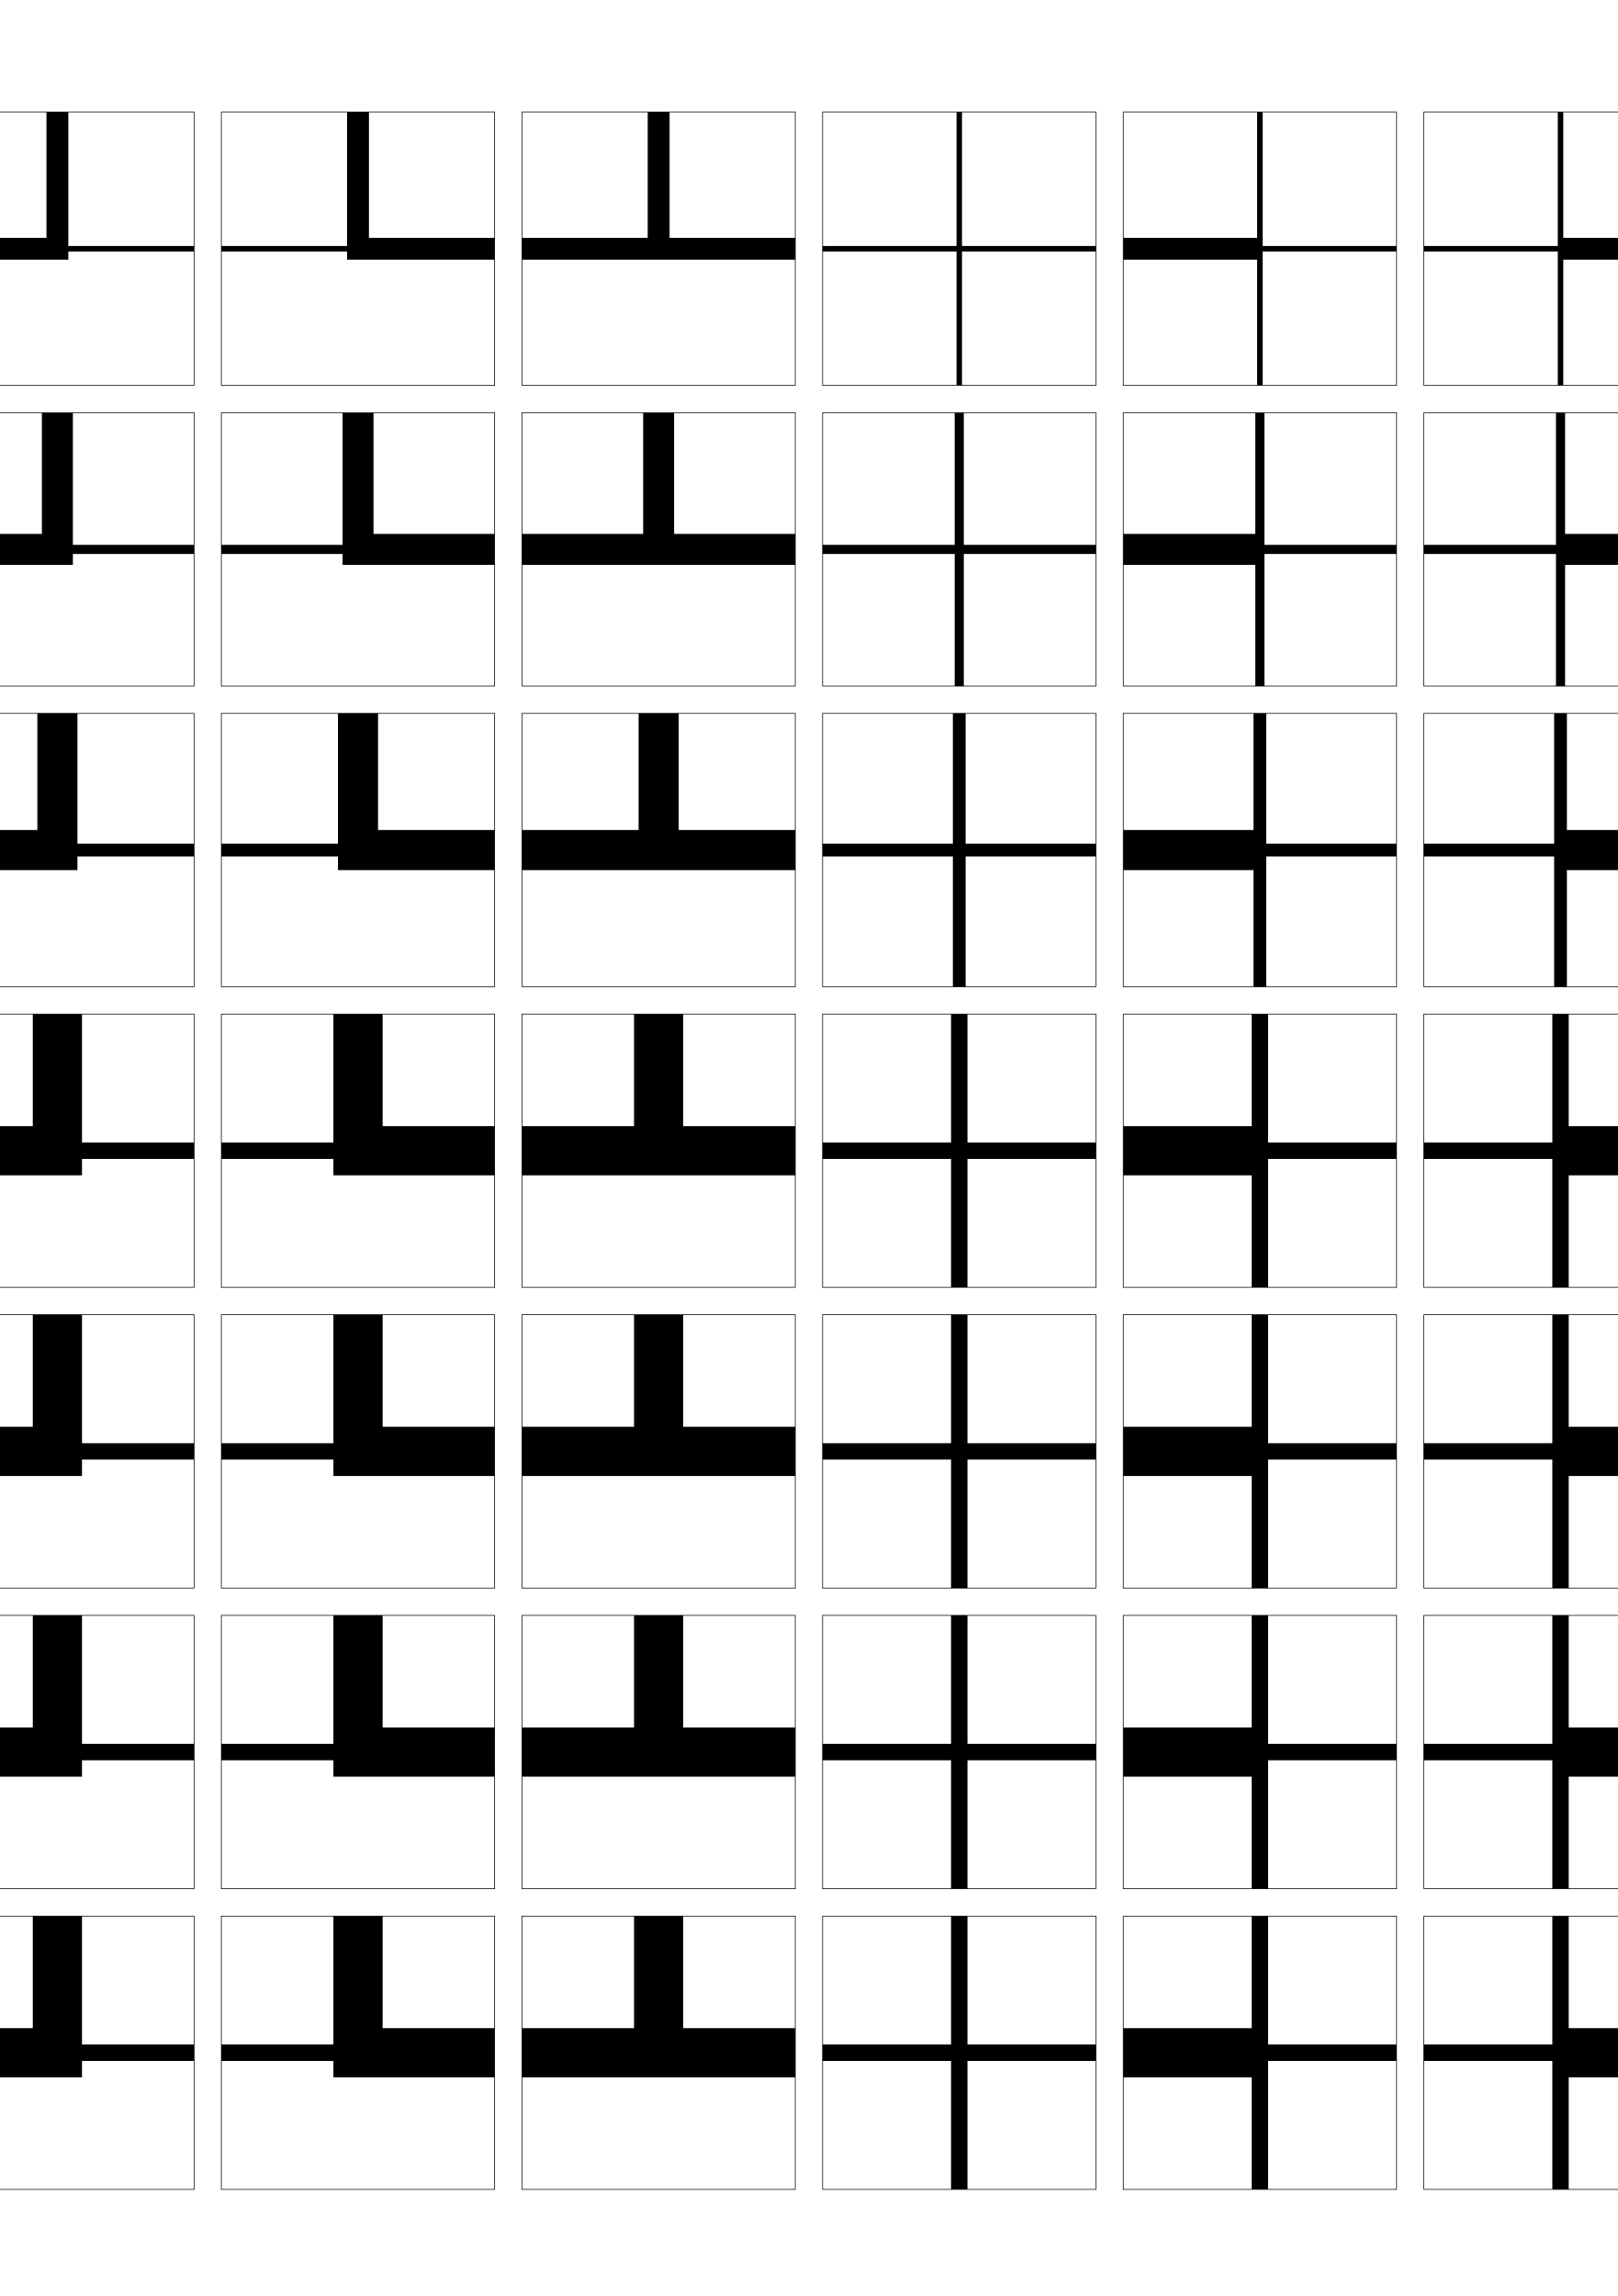
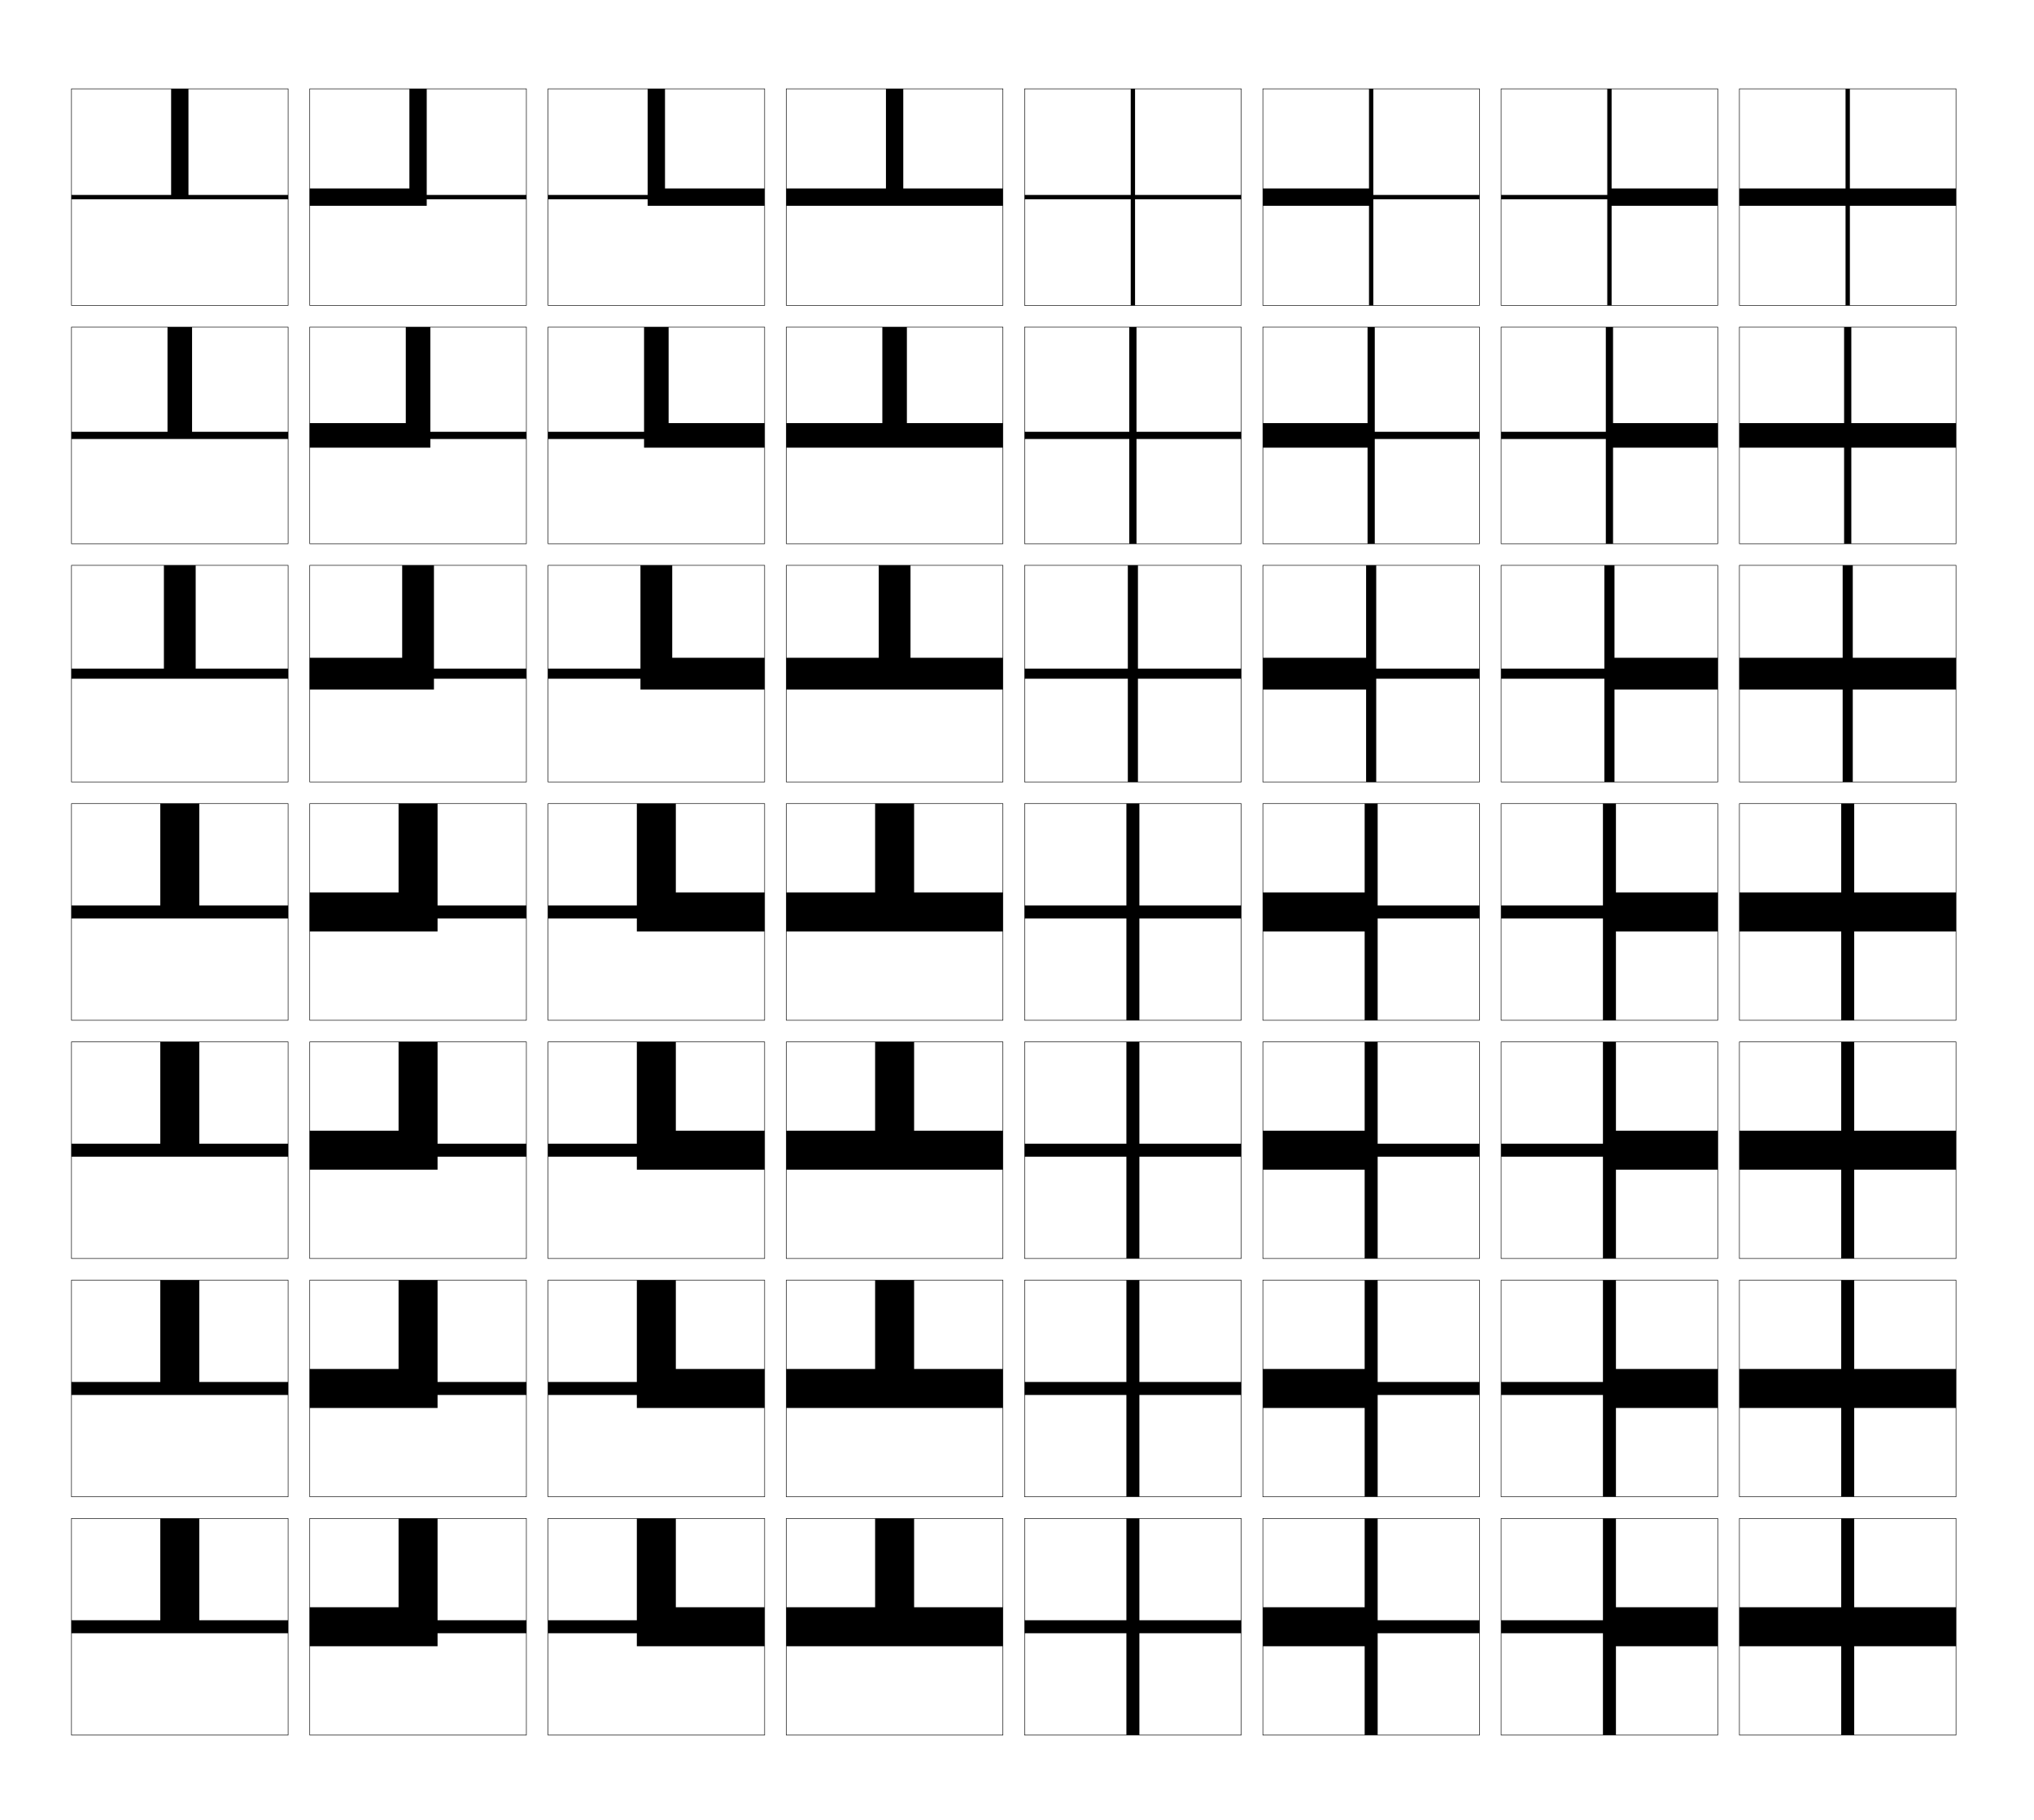
- <svg xmlns="http://www.w3.org/2000/svg" version="1.1" id="glyphs" x="0px" y="0px" width="592px" height="840px" viewBox="0 0 592 840" enable-background="new 0 0 592 840" xml:space="preserve">
+ <svg xmlns="http://www.w3.org/2000/svg" version="1.1" id="glyphs" x="0px" y="0px" width="939px" height="840px" viewBox="0 0 939 840" enable-background="new 0 0 939 840" xml:space="preserve">
  <g>
-     <rect x="-139" y="41" fill="none" stroke="#000000" stroke-width="0.25" width="100" height="100" />
-     <rect x="-29" y="41" fill="none" stroke="#000000" stroke-width="0.25" width="100" height="100" />
-     <rect x="-139" y="151" fill="none" stroke="#000000" stroke-width="0.25" width="100" height="100" />
-     <rect x="-29" y="151" fill="none" stroke="#000000" stroke-width="0.25" width="100" height="100" />
-     <rect x="-139" y="261" fill="none" stroke="#000000" stroke-width="0.25" width="100" height="100" />
-     <rect x="-29" y="261" fill="none" stroke="#000000" stroke-width="0.25" width="100" height="100" />
-     <rect x="-139" y="371" fill="none" stroke="#000000" stroke-width="0.25" width="100" height="100" />
-     <rect x="-29" y="371" fill="none" stroke="#000000" stroke-width="0.25" width="100" height="100" />
-     <rect x="-139" y="481" fill="none" stroke="#000000" stroke-width="0.25" width="100" height="100" />
-     <rect x="-29" y="481" fill="none" stroke="#000000" stroke-width="0.25" width="100" height="100" />
-     <rect x="-139" y="591" fill="none" stroke="#000000" stroke-width="0.25" width="100" height="100" />
-     <rect x="-29" y="591" fill="none" stroke="#000000" stroke-width="0.25" width="100" height="100" />
-     <rect x="-139" y="701" fill="none" stroke="#000000" stroke-width="0.25" width="100" height="100" />
-     <rect x="-29" y="701" fill="none" stroke="#000000" stroke-width="0.25" width="100" height="100" />
-     <rect x="521" y="41" fill="none" stroke="#000000" stroke-width="0.25" width="100" height="100" />
-     <rect x="631" y="41" fill="none" stroke="#000000" stroke-width="0.25" width="100" height="100" />
-     <rect x="521" y="151" fill="none" stroke="#000000" stroke-width="0.25" width="100" height="100" />
-     <rect x="631" y="151" fill="none" stroke="#000000" stroke-width="0.25" width="100" height="100" />
-     <rect x="521" y="261" fill="none" stroke="#000000" stroke-width="0.25" width="100" height="100" />
-     <rect x="631" y="261" fill="none" stroke="#000000" stroke-width="0.25" width="100" height="100" />
-     <rect x="521" y="371" fill="none" stroke="#000000" stroke-width="0.25" width="100" height="100" />
-     <rect x="631" y="371" fill="none" stroke="#000000" stroke-width="0.25" width="100" height="100" />
-     <rect x="521" y="481" fill="none" stroke="#000000" stroke-width="0.25" width="100" height="100" />
-     <rect x="631" y="481" fill="none" stroke="#000000" stroke-width="0.25" width="100" height="100" />
-     <rect x="521" y="591" fill="none" stroke="#000000" stroke-width="0.25" width="100" height="100" />
-     <rect x="631" y="591" fill="none" stroke="#000000" stroke-width="0.25" width="100" height="100" />
-     <rect x="521" y="701" fill="none" stroke="#000000" stroke-width="0.25" width="100" height="100" />
-     <rect x="631" y="701" fill="none" stroke="#000000" stroke-width="0.25" width="100" height="100" />
-     <rect x="81" y="41" fill="none" stroke="#000000" stroke-width="0.25" width="100" height="100" />
-     <rect x="191" y="41" fill="none" stroke="#000000" stroke-width="0.25" width="100" height="100" />
-     <rect x="301" y="41" fill="none" stroke="#000000" stroke-width="0.25" width="100" height="100" />
-     <rect x="411" y="41" fill="none" stroke="#000000" stroke-width="0.25" width="100" height="100" />
-     <rect x="81" y="151" fill="none" stroke="#000000" stroke-width="0.25" width="100" height="100" />
-     <rect x="191" y="151" fill="none" stroke="#000000" stroke-width="0.25" width="100" height="100" />
-     <rect x="301" y="151" fill="none" stroke="#000000" stroke-width="0.25" width="100" height="100" />
-     <rect x="411" y="151" fill="none" stroke="#000000" stroke-width="0.25" width="100" height="100" />
-     <rect x="81" y="261" fill="none" stroke="#000000" stroke-width="0.25" width="100" height="100" />
-     <rect x="191" y="261" fill="none" stroke="#000000" stroke-width="0.25" width="100" height="100" />
-     <rect x="301" y="261" fill="none" stroke="#000000" stroke-width="0.25" width="100" height="100" />
-     <rect x="411" y="261" fill="none" stroke="#000000" stroke-width="0.25" width="100" height="100" />
-     <rect x="81" y="371" fill="none" stroke="#000000" stroke-width="0.25" width="100" height="100" />
-     <rect x="191" y="371" fill="none" stroke="#000000" stroke-width="0.25" width="100" height="100" />
-     <rect x="301" y="371" fill="none" stroke="#000000" stroke-width="0.25" width="100" height="100" />
-     <rect x="411" y="371" fill="none" stroke="#000000" stroke-width="0.25" width="100" height="100" />
-     <rect x="81" y="481" fill="none" stroke="#000000" stroke-width="0.25" width="100" height="100" />
-     <rect x="191" y="481" fill="none" stroke="#000000" stroke-width="0.25" width="100" height="100" />
-     <rect x="301" y="481" fill="none" stroke="#000000" stroke-width="0.25" width="100" height="100" />
-     <rect x="411" y="481" fill="none" stroke="#000000" stroke-width="0.25" width="100" height="100" />
-     <rect x="81" y="591" fill="none" stroke="#000000" stroke-width="0.25" width="100" height="100" />
-     <rect x="191" y="591" fill="none" stroke="#000000" stroke-width="0.25" width="100" height="100" />
-     <rect x="301" y="591" fill="none" stroke="#000000" stroke-width="0.25" width="100" height="100" />
-     <rect x="411" y="591" fill="none" stroke="#000000" stroke-width="0.25" width="100" height="100" />
-     <rect x="81" y="701" fill="none" stroke="#000000" stroke-width="0.25" width="100" height="100" />
-     <rect x="191" y="701" fill="none" stroke="#000000" stroke-width="0.25" width="100" height="100" />
-     <rect x="301" y="701" fill="none" stroke="#000000" stroke-width="0.25" width="100" height="100" />
-     <rect x="411" y="701" fill="none" stroke="#000000" stroke-width="0.25" width="100" height="100" />
+     <rect x="33" y="41" fill="none" stroke="#000000" stroke-width="0.25" width="100" height="100" />
+     <rect x="143" y="41" fill="none" stroke="#000000" stroke-width="0.25" width="100" height="100" />
+     <rect x="33" y="151" fill="none" stroke="#000000" stroke-width="0.25" width="100" height="100" />
+     <rect x="143" y="151" fill="none" stroke="#000000" stroke-width="0.25" width="100" height="100" />
+     <rect x="33" y="261" fill="none" stroke="#000000" stroke-width="0.25" width="100" height="100" />
+     <rect x="143" y="261" fill="none" stroke="#000000" stroke-width="0.25" width="100" height="100" />
+     <rect x="33" y="371" fill="none" stroke="#000000" stroke-width="0.25" width="100" height="100" />
+     <rect x="143" y="371" fill="none" stroke="#000000" stroke-width="0.25" width="100" height="100" />
+     <rect x="33" y="481" fill="none" stroke="#000000" stroke-width="0.25" width="100" height="100" />
+     <rect x="143" y="481" fill="none" stroke="#000000" stroke-width="0.25" width="100" height="100" />
+     <rect x="33" y="591" fill="none" stroke="#000000" stroke-width="0.25" width="100" height="100" />
+     <rect x="143" y="591" fill="none" stroke="#000000" stroke-width="0.25" width="100" height="100" />
+     <rect x="33" y="701" fill="none" stroke="#000000" stroke-width="0.25" width="100" height="100" />
+     <rect x="143" y="701" fill="none" stroke="#000000" stroke-width="0.25" width="100" height="100" />
+     <rect x="693" y="41" fill="none" stroke="#000000" stroke-width="0.25" width="100" height="100" />
+     <rect x="803" y="41" fill="none" stroke="#000000" stroke-width="0.25" width="100" height="100" />
+     <rect x="693" y="151" fill="none" stroke="#000000" stroke-width="0.25" width="100" height="100" />
+     <rect x="803" y="151" fill="none" stroke="#000000" stroke-width="0.25" width="100" height="100" />
+     <rect x="693" y="261" fill="none" stroke="#000000" stroke-width="0.25" width="100" height="100" />
+     <rect x="803" y="261" fill="none" stroke="#000000" stroke-width="0.25" width="100" height="100" />
+     <rect x="693" y="371" fill="none" stroke="#000000" stroke-width="0.25" width="100" height="100" />
+     <rect x="803" y="371" fill="none" stroke="#000000" stroke-width="0.25" width="100" height="100" />
+     <rect x="693" y="481" fill="none" stroke="#000000" stroke-width="0.25" width="100" height="100" />
+     <rect x="803" y="481" fill="none" stroke="#000000" stroke-width="0.25" width="100" height="100" />
+     <rect x="693" y="591" fill="none" stroke="#000000" stroke-width="0.25" width="100" height="100" />
+     <rect x="803" y="591" fill="none" stroke="#000000" stroke-width="0.25" width="100" height="100" />
+     <rect x="693" y="701" fill="none" stroke="#000000" stroke-width="0.25" width="100" height="100" />
+     <rect x="803" y="701" fill="none" stroke="#000000" stroke-width="0.25" width="100" height="100" />
+     <rect x="253" y="41" fill="none" stroke="#000000" stroke-width="0.25" width="100" height="100" />
+     <rect x="363" y="41" fill="none" stroke="#000000" stroke-width="0.25" width="100" height="100" />
+     <rect x="473" y="41" fill="none" stroke="#000000" stroke-width="0.25" width="100" height="100" />
+     <rect x="583" y="41" fill="none" stroke="#000000" stroke-width="0.25" width="100" height="100" />
+     <rect x="253" y="151" fill="none" stroke="#000000" stroke-width="0.25" width="100" height="100" />
+     <rect x="363" y="151" fill="none" stroke="#000000" stroke-width="0.25" width="100" height="100" />
+     <rect x="473" y="151" fill="none" stroke="#000000" stroke-width="0.25" width="100" height="100" />
+     <rect x="583" y="151" fill="none" stroke="#000000" stroke-width="0.25" width="100" height="100" />
+     <rect x="253" y="261" fill="none" stroke="#000000" stroke-width="0.25" width="100" height="100" />
+     <rect x="363" y="261" fill="none" stroke="#000000" stroke-width="0.25" width="100" height="100" />
+     <rect x="473" y="261" fill="none" stroke="#000000" stroke-width="0.25" width="100" height="100" />
+     <rect x="583" y="261" fill="none" stroke="#000000" stroke-width="0.25" width="100" height="100" />
+     <rect x="253" y="371" fill="none" stroke="#000000" stroke-width="0.25" width="100" height="100" />
+     <rect x="363" y="371" fill="none" stroke="#000000" stroke-width="0.25" width="100" height="100" />
+     <rect x="473" y="371" fill="none" stroke="#000000" stroke-width="0.25" width="100" height="100" />
+     <rect x="583" y="371" fill="none" stroke="#000000" stroke-width="0.25" width="100" height="100" />
+     <rect x="253" y="481" fill="none" stroke="#000000" stroke-width="0.25" width="100" height="100" />
+     <rect x="363" y="481" fill="none" stroke="#000000" stroke-width="0.25" width="100" height="100" />
+     <rect x="473" y="481" fill="none" stroke="#000000" stroke-width="0.25" width="100" height="100" />
+     <rect x="583" y="481" fill="none" stroke="#000000" stroke-width="0.25" width="100" height="100" />
+     <rect x="253" y="591" fill="none" stroke="#000000" stroke-width="0.25" width="100" height="100" />
+     <rect x="363" y="591" fill="none" stroke="#000000" stroke-width="0.25" width="100" height="100" />
+     <rect x="473" y="591" fill="none" stroke="#000000" stroke-width="0.25" width="100" height="100" />
+     <rect x="583" y="591" fill="none" stroke="#000000" stroke-width="0.25" width="100" height="100" />
+     <rect x="253" y="701" fill="none" stroke="#000000" stroke-width="0.25" width="100" height="100" />
+     <rect x="363" y="701" fill="none" stroke="#000000" stroke-width="0.25" width="100" height="100" />
+     <rect x="473" y="701" fill="none" stroke="#000000" stroke-width="0.25" width="100" height="100" />
+     <rect x="583" y="701" fill="none" stroke="#000000" stroke-width="0.25" width="100" height="100" />
  </g>
-   <polygon points="401,90 352,90 352,41 350,41 350,90 301,90 301,92 350,92 350,141 352,141 352,92 401,92 " />
-   <polygon points="349.333,251 352.666,251 352.666,202.667 401,202.667 401,199.333   352.666,199.333 352.666,151 349.333,151 349.333,199.333 301,199.333   301,202.667 349.333,202.667 " />
-   <polygon points="348.666,361 353.334,361 353.334,313.333 401,313.333 401,308.667   353.334,308.667 353.334,261 348.666,261 348.666,308.667 301,308.667 301,313.333   348.666,313.333 " />
-   <polygon points="401,418 354,418 354,371 348,371 348,418 301,418 301,424 348,424 348,471 354,471 354,424 401,424 " />
-   <polygon points="354,581 354,534 401,534 401,528 354,528 354,481 348,481 348,528 301,528 301,534 348,534 348,581 " />
-   <polygon points="354,691 354,644 401,644 401,638 354,638 354,591 348,591 348,638 301,638 301,644 348,644 348,691 " />
-   <polygon points="401,748 354,748 354,701 348,701 348,748 301,748 301,754 348,754 348,801 354,801 354,754 401,754 " />
-   <polygon points="-139,92 -139,90 -93,90 -93,41 -85,41 -85,90 -39,90 -39,92 " />
-   <polygon points="-139,202.666 -139,199.333 -94.667,199.333 -94.667,151 -83.333,151   -83.333,199.333 -39,199.333 -39,202.666 " />
-   <polygon points="-139,313.333 -139,308.667 -96.333,308.667 -96.333,261 -81.667,261   -81.667,308.667 -39,308.667 -39,313.333 " />
-   <polygon points="-139,424 -139,418 -98,418 -98,371 -80,371 -80,418 -39,418 -39,424 " />
-   <polygon points="-139,534 -139,528 -98,528 -98,481 -80,481 -80,528 -39,528 -39,534 " />
-   <polygon points="-139,644 -139,638 -98,638 -98,591 -80,591 -80,638 -39,638 -39,644 " />
-   <polygon points="-139,754 -139,748 -98,748 -98,701 -80,701 -80,748 -39,748 -39,754 " />
-   <polygon points="71,92 71,90 25,90 25,41 17,41 17,87 -29,87 -29,95 25,95 25,92 " />
-   <polygon points="71,202.666 71,199.333 26.666,199.333 26.666,151 15.333,151   15.333,195.333 -29,195.333 -29,206.666 26.666,206.666 26.666,202.666 " />
-   <polygon points="71,313.333 71,308.667 28.333,308.667 28.333,261 13.667,261 13.667,303.667   -29,303.667 -29,318.333 28.333,318.333 28.333,313.333 " />
-   <polygon points="71,424 71,418 30,418 30,371 12,371 12,412 -29,412 -29,430 30,430 30,424 " />
-   <polygon points="71,534 71,528 30,528 30,481 12,481 12,522 -29,522 -29,540 30,540 30,534 " />
-   <polygon points="71,644 71,638 30,638 30,591 12,591 12,632 -29,632 -29,650 30,650 30,644 " />
-   <polygon points="71,754 71,748 30,748 30,701 12,701 12,742 -29,742 -29,760 30,760 30,754 " />
-   <polygon points="181,95 181,87 135,87 135,41 127,41 127,90 81,90 81,92 127,92 127,95 " />
-   <polygon points="181,206.666 181,195.333 136.667,195.333 136.667,151   125.333,151 125.333,199.333 81,199.333 81,202.666 125.333,202.666 125.333,206.666   " />
-   <polygon points="181,318.333 181,303.667 138.333,303.667 138.333,261 123.667,261   123.667,308.667 81,308.667 81,313.333 123.667,313.333 123.667,318.333 " />
-   <polygon points="181,430 181,412 140,412 140,371 122,371 122,418 81,418 81,424 122,424 122,430 " />
-   <polygon points="181,540 181,522 140,522 140,481 122,481 122,528 81,528 81,534 122,534 122,540 " />
-   <polygon points="181,650 181,632 140,632 140,591 122,591 122,638 81,638 81,644 122,644 122,650 " />
-   <polygon points="181,760 181,742 140,742 140,701 122,701 122,748 81,748 81,754 122,754 122,760 " />
-   <polygon points="291,95 291,87 245,87 245,41 237,41 237,87 191,87 191,95 " />
-   <polygon points="291,206.666 291,195.333 246.667,195.333 246.667,151 235.333,151   235.333,195.333 191,195.333 191,206.666 " />
-   <polygon points="291,318.333 291,303.667 248.333,303.667 248.333,261 233.667,261   233.667,303.667 191,303.667 191,318.333 " />
-   <polygon points="291,430 291,412 250,412 250,371 232,371 232,412 191,412 191,430 " />
-   <polygon points="291,540 291,522 250,522 250,481 232,481 232,522 191,522 191,540 " />
-   <polygon points="291,650 291,632 250,632 250,591 232,591 232,632 191,632 191,650 " />
-   <polygon points="291,760 291,742 250,742 250,701 232,701 232,742 191,742 191,760 " />
-   <polygon points="511,90 462,90 462,41 460,41 460,87 411,87 411,95 460,95 460,141 462,141 462,92 511,92 " />
-   <polygon points="511,199.333 462.666,199.333 462.666,151 459.333,151   459.333,195.333 411,195.333 411,206.666 459.333,206.666 459.333,251 462.666,251   462.666,202.666 511,202.666 " />
-   <polygon points="511,308.667 463.334,308.667 463.334,261 458.667,261 458.667,303.667   411,303.667 411,318.333 458.667,318.333 458.667,361 463.334,361 463.334,313.333   511,313.333 " />
-   <polygon points="511,418 464,418 464,371 458,371 458,412 411,412 411,430 458,430 458,471 464,471 464,424 511,424 " />
-   <polygon points="511,528 464,528 464,481 458,481 458,522 411,522 411,540 458,540 458,581 464,581 464,534 511,534 " />
-   <polygon points="511,638 464,638 464,591 458,591 458,632 411,632 411,650 458,650 458,691 464,691 464,644 511,644 " />
-   <polygon points="511,748 464,748 464,701 458,701 458,742 411,742 411,760 458,760 458,801 464,801 464,754 511,754 " />
-   <polygon points="621,87 572,87 572,41 570,41 570,90 521,90 521,92 570,92 570,141 572,141 572,95 621,95 " />
-   <polygon points="621,195.333 572.666,195.333 572.666,151 569.333,151   569.333,199.333 521,199.333 521,202.666 569.333,202.666 569.333,251 572.666,251   572.666,206.666 621,206.666 " />
-   <polygon points="621,303.667 573.333,303.667 573.333,261 568.666,261 568.666,308.667   521,308.667 521,313.333 568.666,313.333 568.666,361 573.333,361 573.333,318.333   621,318.333 " />
-   <polygon points="621,412 574,412 574,371 568,371 568,418 521,418 521,424 568,424 568,471 574,471 574,430 621,430 " />
-   <polygon points="621,522 574,522 574,481 568,481 568,528 521,528 521,534 568,534 568,581 574,581 574,540 621,540 " />
-   <polygon points="621,632 574,632 574,591 568,591 568,638 521,638 521,644 568,644 568,691 574,691 574,650 621,650 " />
-   <polygon points="621,742 574,742 574,701 568,701 568,748 521,748 521,754 568,754 568,801 574,801 574,760 621,760 " />
-   <polygon points="731,87 682,87 682,41 680,41 680,87 631,87 631,95 680,95 680,141 682,141 682,95 731,95 " />
-   <polygon points="731,195.333 682.666,195.333 682.666,151 679.333,151   679.333,195.333 631,195.333 631,206.666 679.333,206.666 679.333,251 682.666,251   682.666,206.666 731,206.666 " />
-   <polygon points="731,303.667 683.333,303.667 683.333,261 678.667,261 678.667,303.667   631,303.667 631,318.333 678.667,318.333 678.667,361 683.333,361 683.333,318.333   731,318.333 " />
-   <polygon points="731,412 684,412 684,371 678,371 678,412 631,412 631,430 678,430 678,471 684,471 684,430 731,430 " />
-   <polygon points="731,522 684,522 684,481 678,481 678,522 631,522 631,540 678,540 678,581 684,581 684,540 731,540 " />
-   <polygon points="731,632 684,632 684,591 678,591 678,632 631,632 631,650 678,650 678,691 684,691 684,650 731,650 " />
-   <polygon points="731,742 684,742 684,701 678,701 678,742 631,742 631,760 678,760 678,801 684,801 684,760 731,760 " />
+   <polygon points="573,90 524,90 524,41 522,41 522,90 473,90 473,92 522,92 522,141 524,141 524,92 573,92 " />
+   <polygon points="521.333,251 524.666,251 524.666,202.667 573,202.667 573,199.333   524.666,199.333 524.666,151 521.333,151 521.333,199.333 473,199.333   473,202.667 521.333,202.667 " />
+   <polygon points="520.666,361 525.334,361 525.334,313.333 573,313.333 573,308.667   525.334,308.667 525.334,261 520.666,261 520.666,308.667 473,308.667 473,313.333   520.666,313.333 " />
+   <polygon points="573,418 526,418 526,371 520,371 520,418 473,418 473,424 520,424 520,471 526,471 526,424 573,424 " />
+   <polygon points="526,581 526,534 573,534 573,528 526,528 526,481 520,481 520,528 473,528 473,534 520,534 520,581 " />
+   <polygon points="526,691 526,644 573,644 573,638 526,638 526,591 520,591 520,638 473,638 473,644 520,644 520,691 " />
+   <polygon points="573,748 526,748 526,701 520,701 520,748 473,748 473,754 520,754 520,801 526,801 526,754 573,754 " />
+   <polygon points="33,92 33,90 79,90 79,41 87,41 87,90 133,90 133,92 " />
+   <polygon points="33,202.666 33,199.333 77.333,199.333 77.333,151 88.667,151 88.667,199.333   133,199.333 133,202.666 " />
+   <polygon points="33,313.333 33,308.667 75.667,308.667 75.667,261 90.333,261 90.333,308.667   133,308.667 133,313.333 " />
+   <polygon points="33,424 33,418 74,418 74,371 92,371 92,418 133,418 133,424 " />
+   <polygon points="33,534 33,528 74,528 74,481 92,481 92,528 133,528 133,534 " />
+   <polygon points="33,644 33,638 74,638 74,591 92,591 92,638 133,638 133,644 " />
+   <polygon points="33,754 33,748 74,748 74,701 92,701 92,748 133,748 133,754 " />
+   <polygon points="243,92 243,90 197,90 197,41 189,41 189,87 143,87 143,95 197,95 197,92 " />
+   <polygon points="243,202.666 243,199.333 198.666,199.333 198.666,151 187.333,151   187.333,195.333 143,195.333 143,206.666 198.666,206.666 198.666,202.666 " />
+   <polygon points="243,313.333 243,308.667 200.333,308.667 200.333,261 185.667,261   185.667,303.667 143,303.667 143,318.333 200.333,318.333 200.333,313.333 " />
+   <polygon points="243,424 243,418 202,418 202,371 184,371 184,412 143,412 143,430 202,430 202,424 " />
+   <polygon points="243,534 243,528 202,528 202,481 184,481 184,522 143,522 143,540 202,540 202,534 " />
+   <polygon points="243,644 243,638 202,638 202,591 184,591 184,632 143,632 143,650 202,650 202,644 " />
+   <polygon points="243,754 243,748 202,748 202,701 184,701 184,742 143,742 143,760 202,760 202,754 " />
+   <polygon points="353,95 353,87 307,87 307,41 299,41 299,90 253,90 253,92 299,92 299,95 " />
+   <polygon points="353,206.666 353,195.333 308.667,195.333 308.667,151   297.333,151 297.333,199.333 253,199.333 253,202.666 297.333,202.666   297.333,206.666 " />
+   <polygon points="353,318.333 353,303.667 310.333,303.667 310.333,261 295.667,261   295.667,308.667 253,308.667 253,313.333 295.667,313.333 295.667,318.333 " />
+   <polygon points="353,430 353,412 312,412 312,371 294,371 294,418 253,418 253,424 294,424 294,430 " />
+   <polygon points="353,540 353,522 312,522 312,481 294,481 294,528 253,528 253,534 294,534 294,540 " />
+   <polygon points="353,650 353,632 312,632 312,591 294,591 294,638 253,638 253,644 294,644 294,650 " />
+   <polygon points="353,760 353,742 312,742 312,701 294,701 294,748 253,748 253,754 294,754 294,760 " />
+   <polygon points="463,95 463,87 417,87 417,41 409,41 409,87 363,87 363,95 " />
+   <polygon points="463,206.666 463,195.333 418.667,195.333 418.667,151 407.333,151   407.333,195.333 363,195.333 363,206.666 " />
+   <polygon points="463,318.333 463,303.667 420.333,303.667 420.333,261 405.667,261   405.667,303.667 363,303.667 363,318.333 " />
+   <polygon points="463,430 463,412 422,412 422,371 404,371 404,412 363,412 363,430 " />
+   <polygon points="463,540 463,522 422,522 422,481 404,481 404,522 363,522 363,540 " />
+   <polygon points="463,650 463,632 422,632 422,591 404,591 404,632 363,632 363,650 " />
+   <polygon points="463,760 463,742 422,742 422,701 404,701 404,742 363,742 363,760 " />
+   <polygon points="683,90 634,90 634,41 632,41 632,87 583,87 583,95 632,95 632,141 634,141 634,92 683,92 " />
+   <polygon points="683,199.333 634.666,199.333 634.666,151 631.333,151   631.333,195.333 583,195.333 583,206.666 631.333,206.666 631.333,251 634.666,251   634.666,202.666 683,202.666 " />
+   <polygon points="683,308.667 635.334,308.667 635.334,261 630.667,261 630.667,303.667   583,303.667 583,318.333 630.667,318.333 630.667,361 635.334,361 635.334,313.333   683,313.333 " />
+   <polygon points="683,418 636,418 636,371 630,371 630,412 583,412 583,430 630,430 630,471 636,471 636,424 683,424 " />
+   <polygon points="683,528 636,528 636,481 630,481 630,522 583,522 583,540 630,540 630,581 636,581 636,534 683,534 " />
+   <polygon points="683,638 636,638 636,591 630,591 630,632 583,632 583,650 630,650 630,691 636,691 636,644 683,644 " />
+   <polygon points="683,748 636,748 636,701 630,701 630,742 583,742 583,760 630,760 630,801 636,801 636,754 683,754 " />
+   <polygon points="793,87 744,87 744,41 742,41 742,90 693,90 693,92 742,92 742,141 744,141 744,95 793,95 " />
+   <polygon points="793,195.333 744.666,195.333 744.666,151 741.333,151   741.333,199.333 693,199.333 693,202.666 741.333,202.666 741.333,251 744.666,251   744.666,206.666 793,206.666 " />
+   <polygon points="793,303.667 745.333,303.667 745.333,261 740.666,261 740.666,308.667   693,308.667 693,313.333 740.666,313.333 740.666,361 745.333,361 745.333,318.333   793,318.333 " />
+   <polygon points="793,412 746,412 746,371 740,371 740,418 693,418 693,424 740,424 740,471 746,471 746,430 793,430 " />
+   <polygon points="793,522 746,522 746,481 740,481 740,528 693,528 693,534 740,534 740,581 746,581 746,540 793,540 " />
+   <polygon points="793,632 746,632 746,591 740,591 740,638 693,638 693,644 740,644 740,691 746,691 746,650 793,650 " />
+   <polygon points="793,742 746,742 746,701 740,701 740,748 693,748 693,754 740,754 740,801 746,801 746,760 793,760 " />
+   <polygon points="903,87 854,87 854,41 852,41 852,87 803,87 803,95 852,95 852,141 854,141 854,95 903,95 " />
+   <polygon points="903,195.333 854.666,195.333 854.666,151 851.333,151   851.333,195.333 803,195.333 803,206.666 851.333,206.666 851.333,251 854.666,251   854.666,206.666 903,206.666 " />
+   <polygon points="903,303.667 855.333,303.667 855.333,261 850.667,261 850.667,303.667   803,303.667 803,318.333 850.667,318.333 850.667,361 855.333,361 855.333,318.333   903,318.333 " />
+   <polygon points="903,412 856,412 856,371 850,371 850,412 803,412 803,430 850,430 850,471 856,471 856,430 903,430 " />
+   <polygon points="903,522 856,522 856,481 850,481 850,522 803,522 803,540 850,540 850,581 856,581 856,540 903,540 " />
+   <polygon points="903,632 856,632 856,591 850,591 850,632 803,632 803,650 850,650 850,691 856,691 856,650 903,650 " />
+   <polygon points="903,742 856,742 856,701 850,701 850,742 803,742 803,760 850,760 850,801 856,801 856,760 903,760 " />
</svg>
